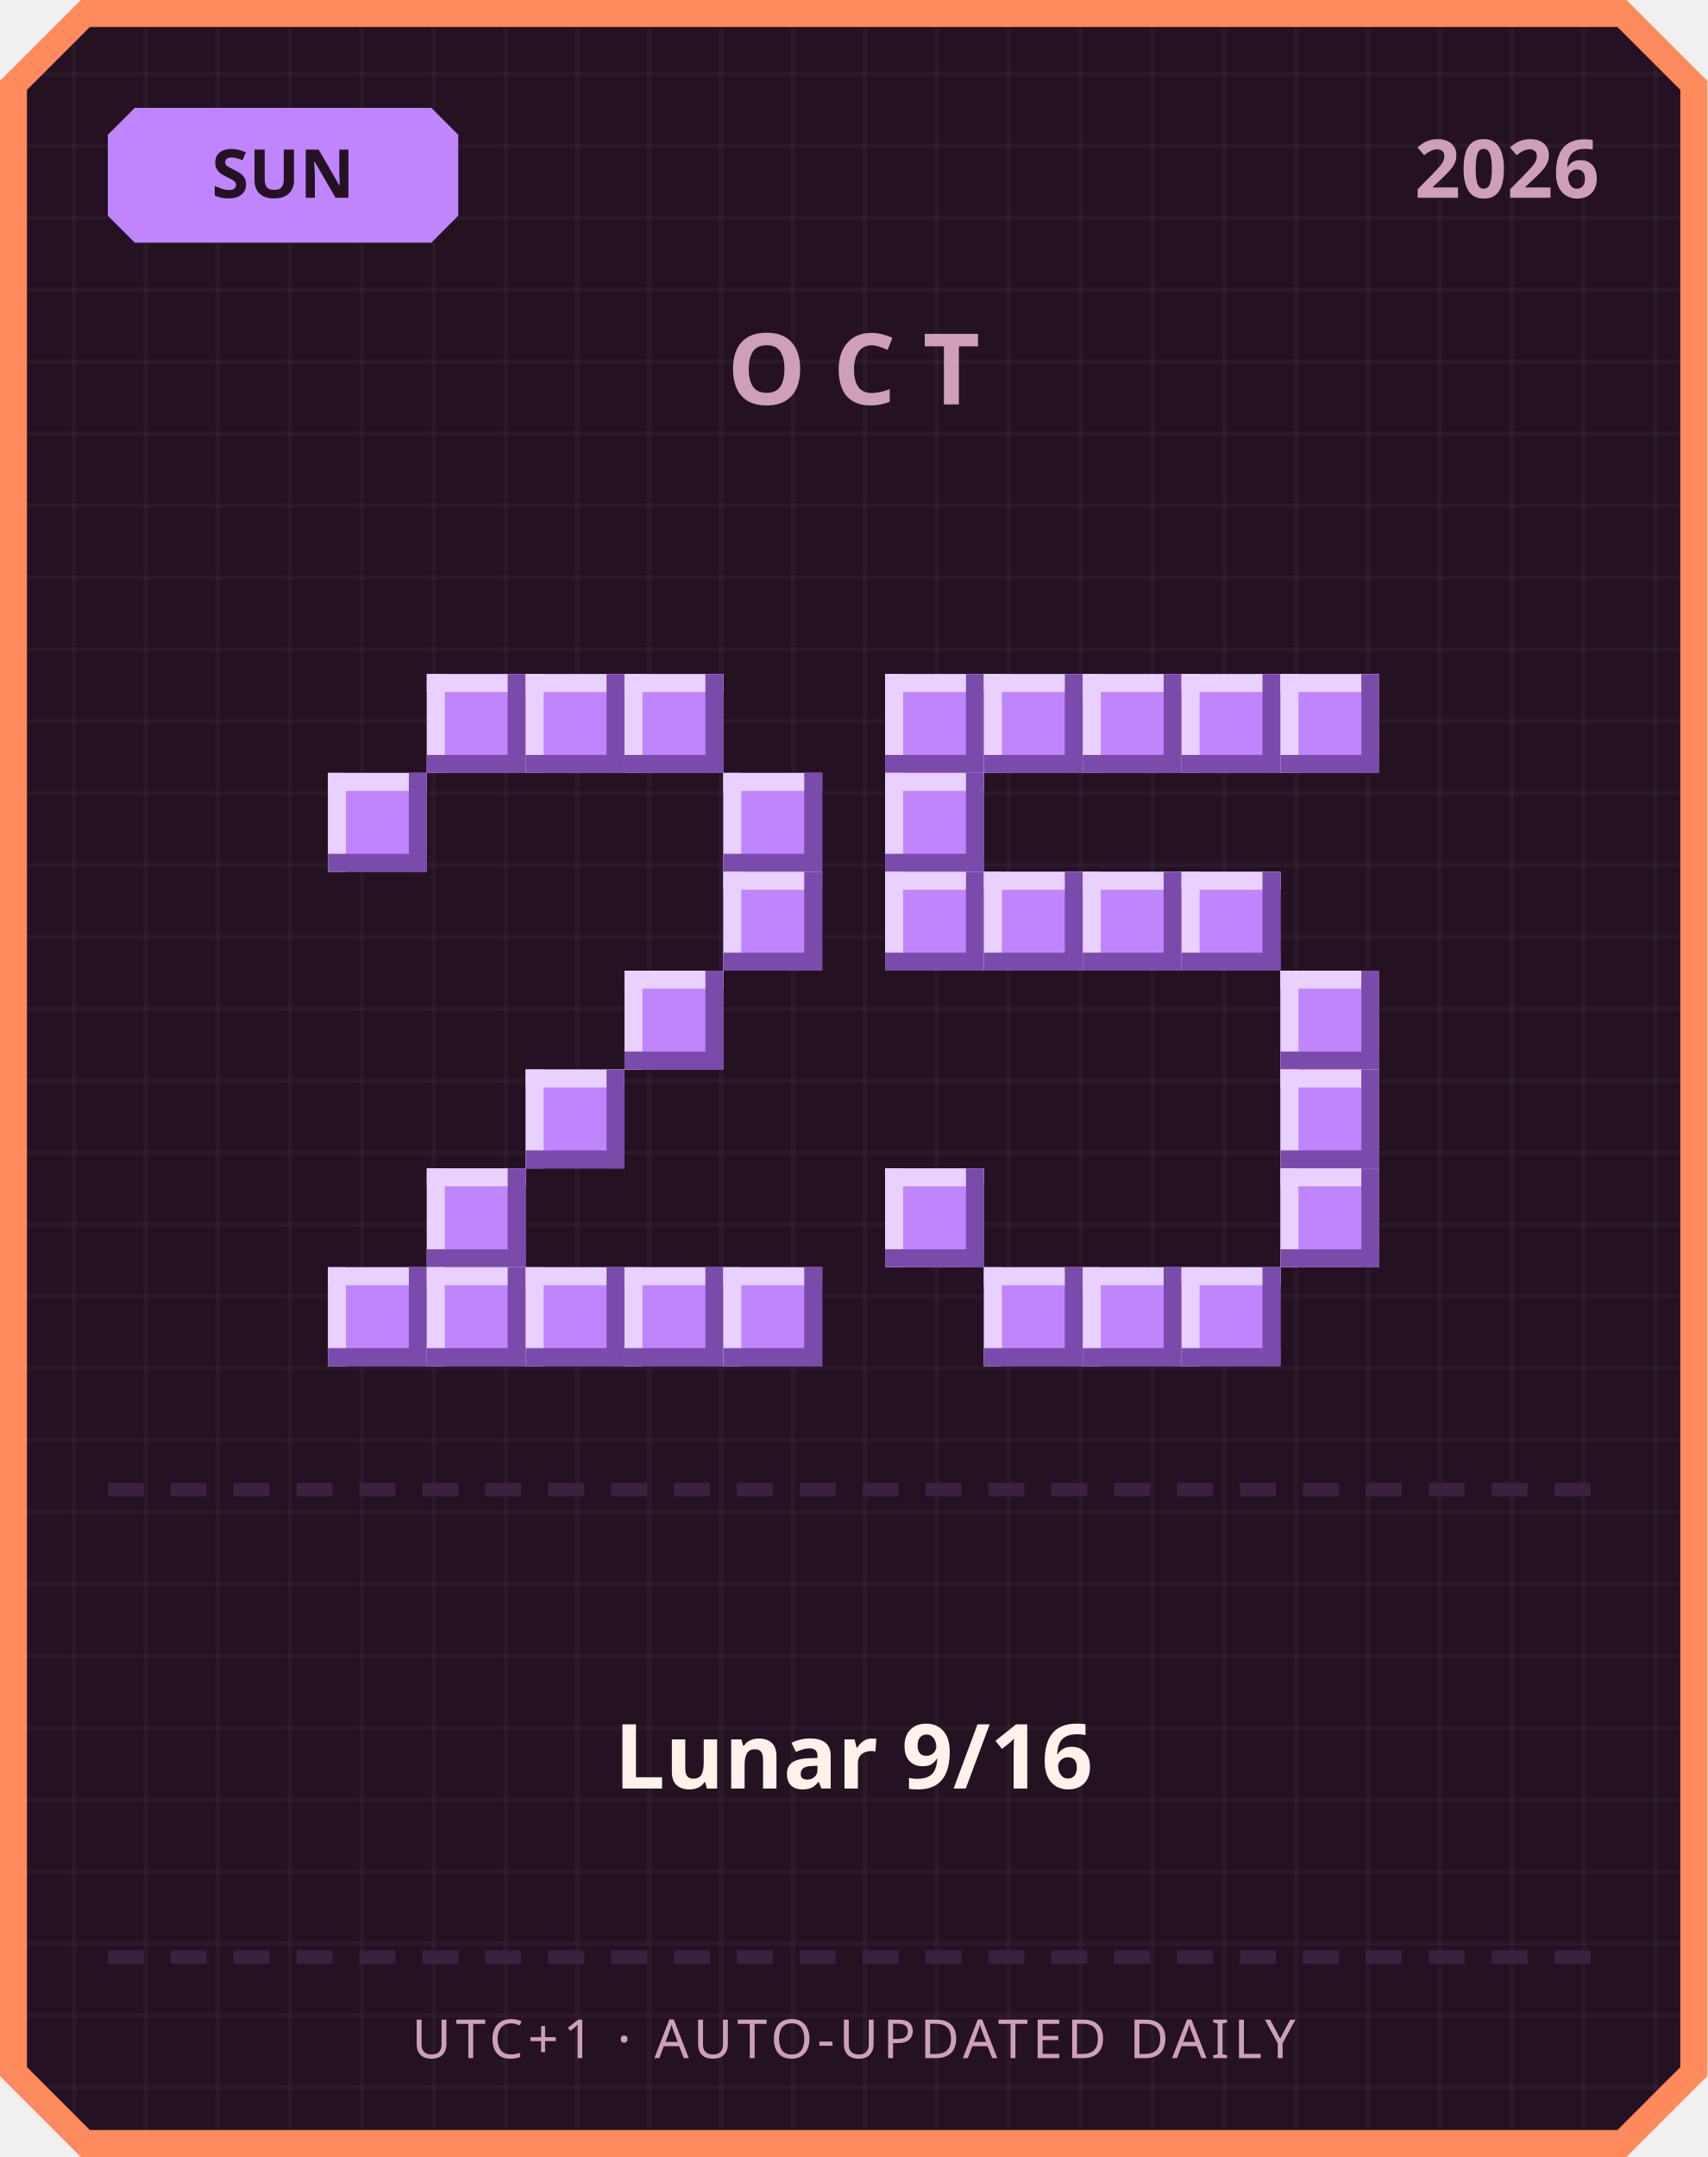
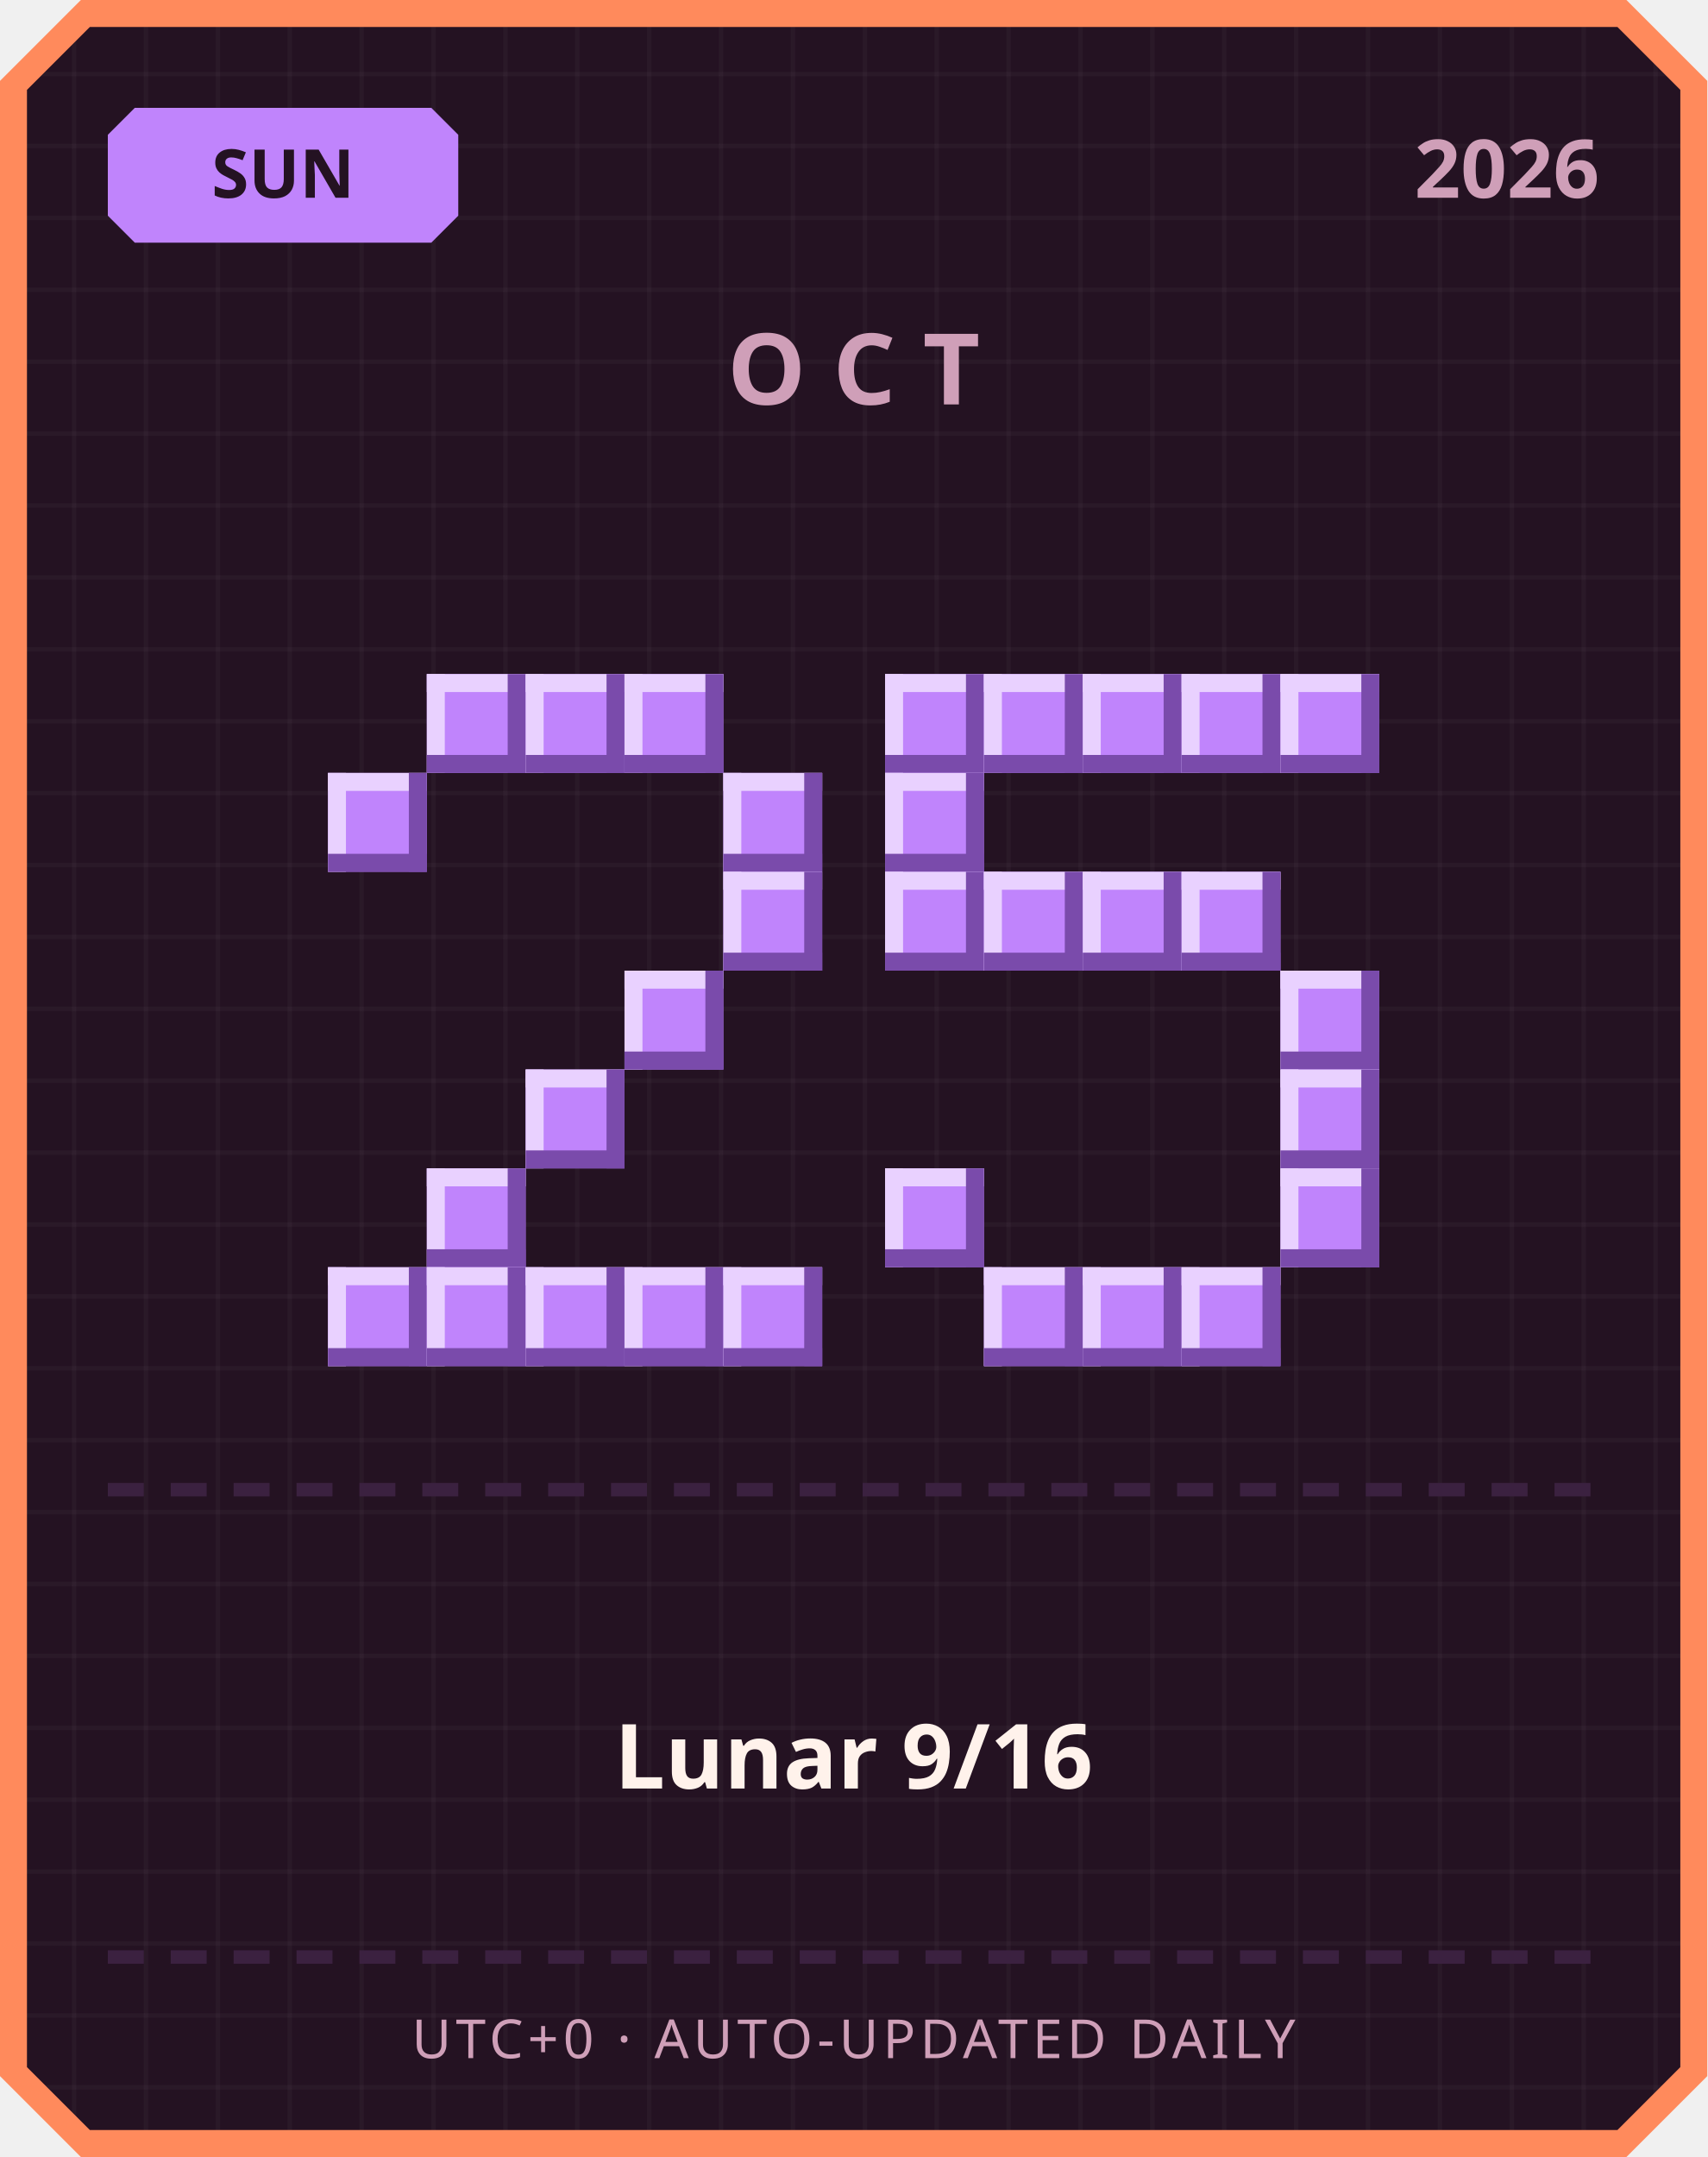
<svg xmlns="http://www.w3.org/2000/svg" width="380" height="480" viewBox="0 0 380 480">
  <defs>
    <pattern id="grid" width="16" height="16" patternUnits="userSpaceOnUse">
      <rect width="16" height="16" fill="#241222" />
      <rect width="1" height="16" fill="#ffffff" opacity="0.03" />
      <rect width="16" height="1" fill="#ffffff" opacity="0.03" />
    </pattern>
  </defs>
  <path d="M 18,0 L 362,0 L 380,18 L 380,462 L 362,480 L 18,480 L 0,462 L 0,18 Z" fill="#ff8a5c" />
  <path d="M 20,6 L 360,6 L 374,20 L 374,460 L 360,474 L 20,474 L 6,460 L 6,20 Z" fill="url(#grid)" />
  <path d="M 30,24 L 96,24 L 102,30 L 102,48 L 96,54 L 30,54 L 24,48 L 24,30 Z" fill="#c084fc" />
  <text x="63" y="44" text-anchor="middle" font-family="'Segoe UI', sans-serif" font-size="15" font-weight="700" fill="#241222">SUN</text>
  <text x="356" y="44" text-anchor="end" font-family="'Segoe UI', sans-serif" font-size="18" font-weight="700" fill="#cf9fb8">2026</text>
  <text x="190" y="90" text-anchor="middle" font-family="'Segoe UI', sans-serif" font-size="22" font-weight="700" letter-spacing="6" fill="#cf9fb8">OCT</text>
  <rect x="95" y="150" width="22" height="22" fill="#c084fc" />
  <rect x="95" y="150" width="22" height="4" fill="#e9d1ff" />
  <rect x="95" y="150" width="4" height="22" fill="#e9d1ff" />
  <rect x="95" y="168" width="22" height="4" fill="#7a4bab" />
  <rect x="113" y="150" width="4" height="22" fill="#7a4bab" />
  <rect x="117" y="150" width="22" height="22" fill="#c084fc" />
  <rect x="117" y="150" width="22" height="4" fill="#e9d1ff" />
  <rect x="117" y="150" width="4" height="22" fill="#e9d1ff" />
  <rect x="117" y="168" width="22" height="4" fill="#7a4bab" />
  <rect x="135" y="150" width="4" height="22" fill="#7a4bab" />
  <rect x="139" y="150" width="22" height="22" fill="#c084fc" />
  <rect x="139" y="150" width="22" height="4" fill="#e9d1ff" />
  <rect x="139" y="150" width="4" height="22" fill="#e9d1ff" />
  <rect x="139" y="168" width="22" height="4" fill="#7a4bab" />
  <rect x="157" y="150" width="4" height="22" fill="#7a4bab" />
  <rect x="73" y="172" width="22" height="22" fill="#c084fc" />
  <rect x="73" y="172" width="22" height="4" fill="#e9d1ff" />
  <rect x="73" y="172" width="4" height="22" fill="#e9d1ff" />
  <rect x="73" y="190" width="22" height="4" fill="#7a4bab" />
  <rect x="91" y="172" width="4" height="22" fill="#7a4bab" />
  <rect x="161" y="172" width="22" height="22" fill="#c084fc" />
  <rect x="161" y="172" width="22" height="4" fill="#e9d1ff" />
  <rect x="161" y="172" width="4" height="22" fill="#e9d1ff" />
  <rect x="161" y="190" width="22" height="4" fill="#7a4bab" />
  <rect x="179" y="172" width="4" height="22" fill="#7a4bab" />
  <rect x="161" y="194" width="22" height="22" fill="#c084fc" />
  <rect x="161" y="194" width="22" height="4" fill="#e9d1ff" />
  <rect x="161" y="194" width="4" height="22" fill="#e9d1ff" />
  <rect x="161" y="212" width="22" height="4" fill="#7a4bab" />
  <rect x="179" y="194" width="4" height="22" fill="#7a4bab" />
  <rect x="139" y="216" width="22" height="22" fill="#c084fc" />
  <rect x="139" y="216" width="22" height="4" fill="#e9d1ff" />
  <rect x="139" y="216" width="4" height="22" fill="#e9d1ff" />
  <rect x="139" y="234" width="22" height="4" fill="#7a4bab" />
  <rect x="157" y="216" width="4" height="22" fill="#7a4bab" />
  <rect x="117" y="238" width="22" height="22" fill="#c084fc" />
  <rect x="117" y="238" width="22" height="4" fill="#e9d1ff" />
  <rect x="117" y="238" width="4" height="22" fill="#e9d1ff" />
  <rect x="117" y="256" width="22" height="4" fill="#7a4bab" />
  <rect x="135" y="238" width="4" height="22" fill="#7a4bab" />
  <rect x="95" y="260" width="22" height="22" fill="#c084fc" />
  <rect x="95" y="260" width="22" height="4" fill="#e9d1ff" />
  <rect x="95" y="260" width="4" height="22" fill="#e9d1ff" />
  <rect x="95" y="278" width="22" height="4" fill="#7a4bab" />
  <rect x="113" y="260" width="4" height="22" fill="#7a4bab" />
  <rect x="73" y="282" width="22" height="22" fill="#c084fc" />
  <rect x="73" y="282" width="22" height="4" fill="#e9d1ff" />
  <rect x="73" y="282" width="4" height="22" fill="#e9d1ff" />
  <rect x="73" y="300" width="22" height="4" fill="#7a4bab" />
  <rect x="91" y="282" width="4" height="22" fill="#7a4bab" />
  <rect x="95" y="282" width="22" height="22" fill="#c084fc" />
  <rect x="95" y="282" width="22" height="4" fill="#e9d1ff" />
  <rect x="95" y="282" width="4" height="22" fill="#e9d1ff" />
  <rect x="95" y="300" width="22" height="4" fill="#7a4bab" />
  <rect x="113" y="282" width="4" height="22" fill="#7a4bab" />
  <rect x="117" y="282" width="22" height="22" fill="#c084fc" />
  <rect x="117" y="282" width="22" height="4" fill="#e9d1ff" />
  <rect x="117" y="282" width="4" height="22" fill="#e9d1ff" />
  <rect x="117" y="300" width="22" height="4" fill="#7a4bab" />
  <rect x="135" y="282" width="4" height="22" fill="#7a4bab" />
  <rect x="139" y="282" width="22" height="22" fill="#c084fc" />
  <rect x="139" y="282" width="22" height="4" fill="#e9d1ff" />
  <rect x="139" y="282" width="4" height="22" fill="#e9d1ff" />
  <rect x="139" y="300" width="22" height="4" fill="#7a4bab" />
  <rect x="157" y="282" width="4" height="22" fill="#7a4bab" />
  <rect x="161" y="282" width="22" height="22" fill="#c084fc" />
  <rect x="161" y="282" width="22" height="4" fill="#e9d1ff" />
  <rect x="161" y="282" width="4" height="22" fill="#e9d1ff" />
  <rect x="161" y="300" width="22" height="4" fill="#7a4bab" />
  <rect x="179" y="282" width="4" height="22" fill="#7a4bab" />
  <rect x="197" y="150" width="22" height="22" fill="#c084fc" />
  <rect x="197" y="150" width="22" height="4" fill="#e9d1ff" />
  <rect x="197" y="150" width="4" height="22" fill="#e9d1ff" />
  <rect x="197" y="168" width="22" height="4" fill="#7a4bab" />
  <rect x="215" y="150" width="4" height="22" fill="#7a4bab" />
  <rect x="219" y="150" width="22" height="22" fill="#c084fc" />
  <rect x="219" y="150" width="22" height="4" fill="#e9d1ff" />
  <rect x="219" y="150" width="4" height="22" fill="#e9d1ff" />
  <rect x="219" y="168" width="22" height="4" fill="#7a4bab" />
  <rect x="237" y="150" width="4" height="22" fill="#7a4bab" />
  <rect x="241" y="150" width="22" height="22" fill="#c084fc" />
  <rect x="241" y="150" width="22" height="4" fill="#e9d1ff" />
  <rect x="241" y="150" width="4" height="22" fill="#e9d1ff" />
  <rect x="241" y="168" width="22" height="4" fill="#7a4bab" />
  <rect x="259" y="150" width="4" height="22" fill="#7a4bab" />
  <rect x="263" y="150" width="22" height="22" fill="#c084fc" />
  <rect x="263" y="150" width="22" height="4" fill="#e9d1ff" />
  <rect x="263" y="150" width="4" height="22" fill="#e9d1ff" />
  <rect x="263" y="168" width="22" height="4" fill="#7a4bab" />
  <rect x="281" y="150" width="4" height="22" fill="#7a4bab" />
  <rect x="285" y="150" width="22" height="22" fill="#c084fc" />
  <rect x="285" y="150" width="22" height="4" fill="#e9d1ff" />
  <rect x="285" y="150" width="4" height="22" fill="#e9d1ff" />
  <rect x="285" y="168" width="22" height="4" fill="#7a4bab" />
  <rect x="303" y="150" width="4" height="22" fill="#7a4bab" />
  <rect x="197" y="172" width="22" height="22" fill="#c084fc" />
  <rect x="197" y="172" width="22" height="4" fill="#e9d1ff" />
  <rect x="197" y="172" width="4" height="22" fill="#e9d1ff" />
  <rect x="197" y="190" width="22" height="4" fill="#7a4bab" />
  <rect x="215" y="172" width="4" height="22" fill="#7a4bab" />
  <rect x="197" y="194" width="22" height="22" fill="#c084fc" />
  <rect x="197" y="194" width="22" height="4" fill="#e9d1ff" />
  <rect x="197" y="194" width="4" height="22" fill="#e9d1ff" />
  <rect x="197" y="212" width="22" height="4" fill="#7a4bab" />
  <rect x="215" y="194" width="4" height="22" fill="#7a4bab" />
  <rect x="219" y="194" width="22" height="22" fill="#c084fc" />
  <rect x="219" y="194" width="22" height="4" fill="#e9d1ff" />
  <rect x="219" y="194" width="4" height="22" fill="#e9d1ff" />
  <rect x="219" y="212" width="22" height="4" fill="#7a4bab" />
  <rect x="237" y="194" width="4" height="22" fill="#7a4bab" />
  <rect x="241" y="194" width="22" height="22" fill="#c084fc" />
  <rect x="241" y="194" width="22" height="4" fill="#e9d1ff" />
  <rect x="241" y="194" width="4" height="22" fill="#e9d1ff" />
  <rect x="241" y="212" width="22" height="4" fill="#7a4bab" />
  <rect x="259" y="194" width="4" height="22" fill="#7a4bab" />
  <rect x="263" y="194" width="22" height="22" fill="#c084fc" />
  <rect x="263" y="194" width="22" height="4" fill="#e9d1ff" />
  <rect x="263" y="194" width="4" height="22" fill="#e9d1ff" />
  <rect x="263" y="212" width="22" height="4" fill="#7a4bab" />
  <rect x="281" y="194" width="4" height="22" fill="#7a4bab" />
  <rect x="285" y="216" width="22" height="22" fill="#c084fc" />
  <rect x="285" y="216" width="22" height="4" fill="#e9d1ff" />
  <rect x="285" y="216" width="4" height="22" fill="#e9d1ff" />
  <rect x="285" y="234" width="22" height="4" fill="#7a4bab" />
  <rect x="303" y="216" width="4" height="22" fill="#7a4bab" />
  <rect x="285" y="238" width="22" height="22" fill="#c084fc" />
  <rect x="285" y="238" width="22" height="4" fill="#e9d1ff" />
  <rect x="285" y="238" width="4" height="22" fill="#e9d1ff" />
  <rect x="285" y="256" width="22" height="4" fill="#7a4bab" />
  <rect x="303" y="238" width="4" height="22" fill="#7a4bab" />
  <rect x="197" y="260" width="22" height="22" fill="#c084fc" />
  <rect x="197" y="260" width="22" height="4" fill="#e9d1ff" />
  <rect x="197" y="260" width="4" height="22" fill="#e9d1ff" />
  <rect x="197" y="278" width="22" height="4" fill="#7a4bab" />
  <rect x="215" y="260" width="4" height="22" fill="#7a4bab" />
  <rect x="285" y="260" width="22" height="22" fill="#c084fc" />
  <rect x="285" y="260" width="22" height="4" fill="#e9d1ff" />
  <rect x="285" y="260" width="4" height="22" fill="#e9d1ff" />
  <rect x="285" y="278" width="22" height="4" fill="#7a4bab" />
  <rect x="303" y="260" width="4" height="22" fill="#7a4bab" />
  <rect x="219" y="282" width="22" height="22" fill="#c084fc" />
  <rect x="219" y="282" width="22" height="4" fill="#e9d1ff" />
  <rect x="219" y="282" width="4" height="22" fill="#e9d1ff" />
  <rect x="219" y="300" width="22" height="4" fill="#7a4bab" />
  <rect x="237" y="282" width="4" height="22" fill="#7a4bab" />
  <rect x="241" y="282" width="22" height="22" fill="#c084fc" />
  <rect x="241" y="282" width="22" height="4" fill="#e9d1ff" />
  <rect x="241" y="282" width="4" height="22" fill="#e9d1ff" />
  <rect x="241" y="300" width="22" height="4" fill="#7a4bab" />
  <rect x="259" y="282" width="4" height="22" fill="#7a4bab" />
  <rect x="263" y="282" width="22" height="22" fill="#c084fc" />
  <rect x="263" y="282" width="22" height="4" fill="#e9d1ff" />
  <rect x="263" y="282" width="4" height="22" fill="#e9d1ff" />
  <rect x="263" y="300" width="22" height="4" fill="#7a4bab" />
  <rect x="281" y="282" width="4" height="22" fill="#7a4bab" />
  <rect x="24" y="330" width="8" height="3" fill="#3b2140" />
  <rect x="38" y="330" width="8" height="3" fill="#3b2140" />
  <rect x="52" y="330" width="8" height="3" fill="#3b2140" />
  <rect x="66" y="330" width="8" height="3" fill="#3b2140" />
  <rect x="80" y="330" width="8" height="3" fill="#3b2140" />
  <rect x="94" y="330" width="8" height="3" fill="#3b2140" />
  <rect x="108" y="330" width="8" height="3" fill="#3b2140" />
  <rect x="122" y="330" width="8" height="3" fill="#3b2140" />
  <rect x="136" y="330" width="8" height="3" fill="#3b2140" />
  <rect x="150" y="330" width="8" height="3" fill="#3b2140" />
  <rect x="164" y="330" width="8" height="3" fill="#3b2140" />
  <rect x="178" y="330" width="8" height="3" fill="#3b2140" />
  <rect x="192" y="330" width="8" height="3" fill="#3b2140" />
  <rect x="206" y="330" width="8" height="3" fill="#3b2140" />
  <rect x="220" y="330" width="8" height="3" fill="#3b2140" />
  <rect x="234" y="330" width="8" height="3" fill="#3b2140" />
  <rect x="248" y="330" width="8" height="3" fill="#3b2140" />
  <rect x="262" y="330" width="8" height="3" fill="#3b2140" />
  <rect x="276" y="330" width="8" height="3" fill="#3b2140" />
  <rect x="290" y="330" width="8" height="3" fill="#3b2140" />
  <rect x="304" y="330" width="8" height="3" fill="#3b2140" />
  <rect x="318" y="330" width="8" height="3" fill="#3b2140" />
  <rect x="332" y="330" width="8" height="3" fill="#3b2140" />
  <rect x="346" y="330" width="8" height="3" fill="#3b2140" />
  <text x="190" y="398" text-anchor="middle" font-family="'Segoe UI', 'Microsoft JhengHei', sans-serif" font-size="20" font-weight="700" fill="#fff2eb">Lunar 9/16</text>
  <rect x="24" y="434" width="8" height="3" fill="#3b2140" />
  <rect x="38" y="434" width="8" height="3" fill="#3b2140" />
  <rect x="52" y="434" width="8" height="3" fill="#3b2140" />
  <rect x="66" y="434" width="8" height="3" fill="#3b2140" />
  <rect x="80" y="434" width="8" height="3" fill="#3b2140" />
  <rect x="94" y="434" width="8" height="3" fill="#3b2140" />
  <rect x="108" y="434" width="8" height="3" fill="#3b2140" />
  <rect x="122" y="434" width="8" height="3" fill="#3b2140" />
  <rect x="136" y="434" width="8" height="3" fill="#3b2140" />
  <rect x="150" y="434" width="8" height="3" fill="#3b2140" />
  <rect x="164" y="434" width="8" height="3" fill="#3b2140" />
  <rect x="178" y="434" width="8" height="3" fill="#3b2140" />
  <rect x="192" y="434" width="8" height="3" fill="#3b2140" />
  <rect x="206" y="434" width="8" height="3" fill="#3b2140" />
  <rect x="220" y="434" width="8" height="3" fill="#3b2140" />
  <rect x="234" y="434" width="8" height="3" fill="#3b2140" />
  <rect x="248" y="434" width="8" height="3" fill="#3b2140" />
  <rect x="262" y="434" width="8" height="3" fill="#3b2140" />
  <rect x="276" y="434" width="8" height="3" fill="#3b2140" />
  <rect x="290" y="434" width="8" height="3" fill="#3b2140" />
  <rect x="304" y="434" width="8" height="3" fill="#3b2140" />
  <rect x="318" y="434" width="8" height="3" fill="#3b2140" />
  <rect x="332" y="434" width="8" height="3" fill="#3b2140" />
  <rect x="346" y="434" width="8" height="3" fill="#3b2140" />
-   <text x="190" y="458" text-anchor="middle" font-family="'Segoe UI', sans-serif" font-size="12" letter-spacing="1" fill="#cf9fb8">UTC+1 · AUTO-UPDATED DAILY</text>
+   <text x="190" y="458" text-anchor="middle" font-family="'Segoe UI', sans-serif" font-size="12" letter-spacing="1" fill="#cf9fb8">UTC+0 · AUTO-UPDATED DAILY</text>
</svg>
